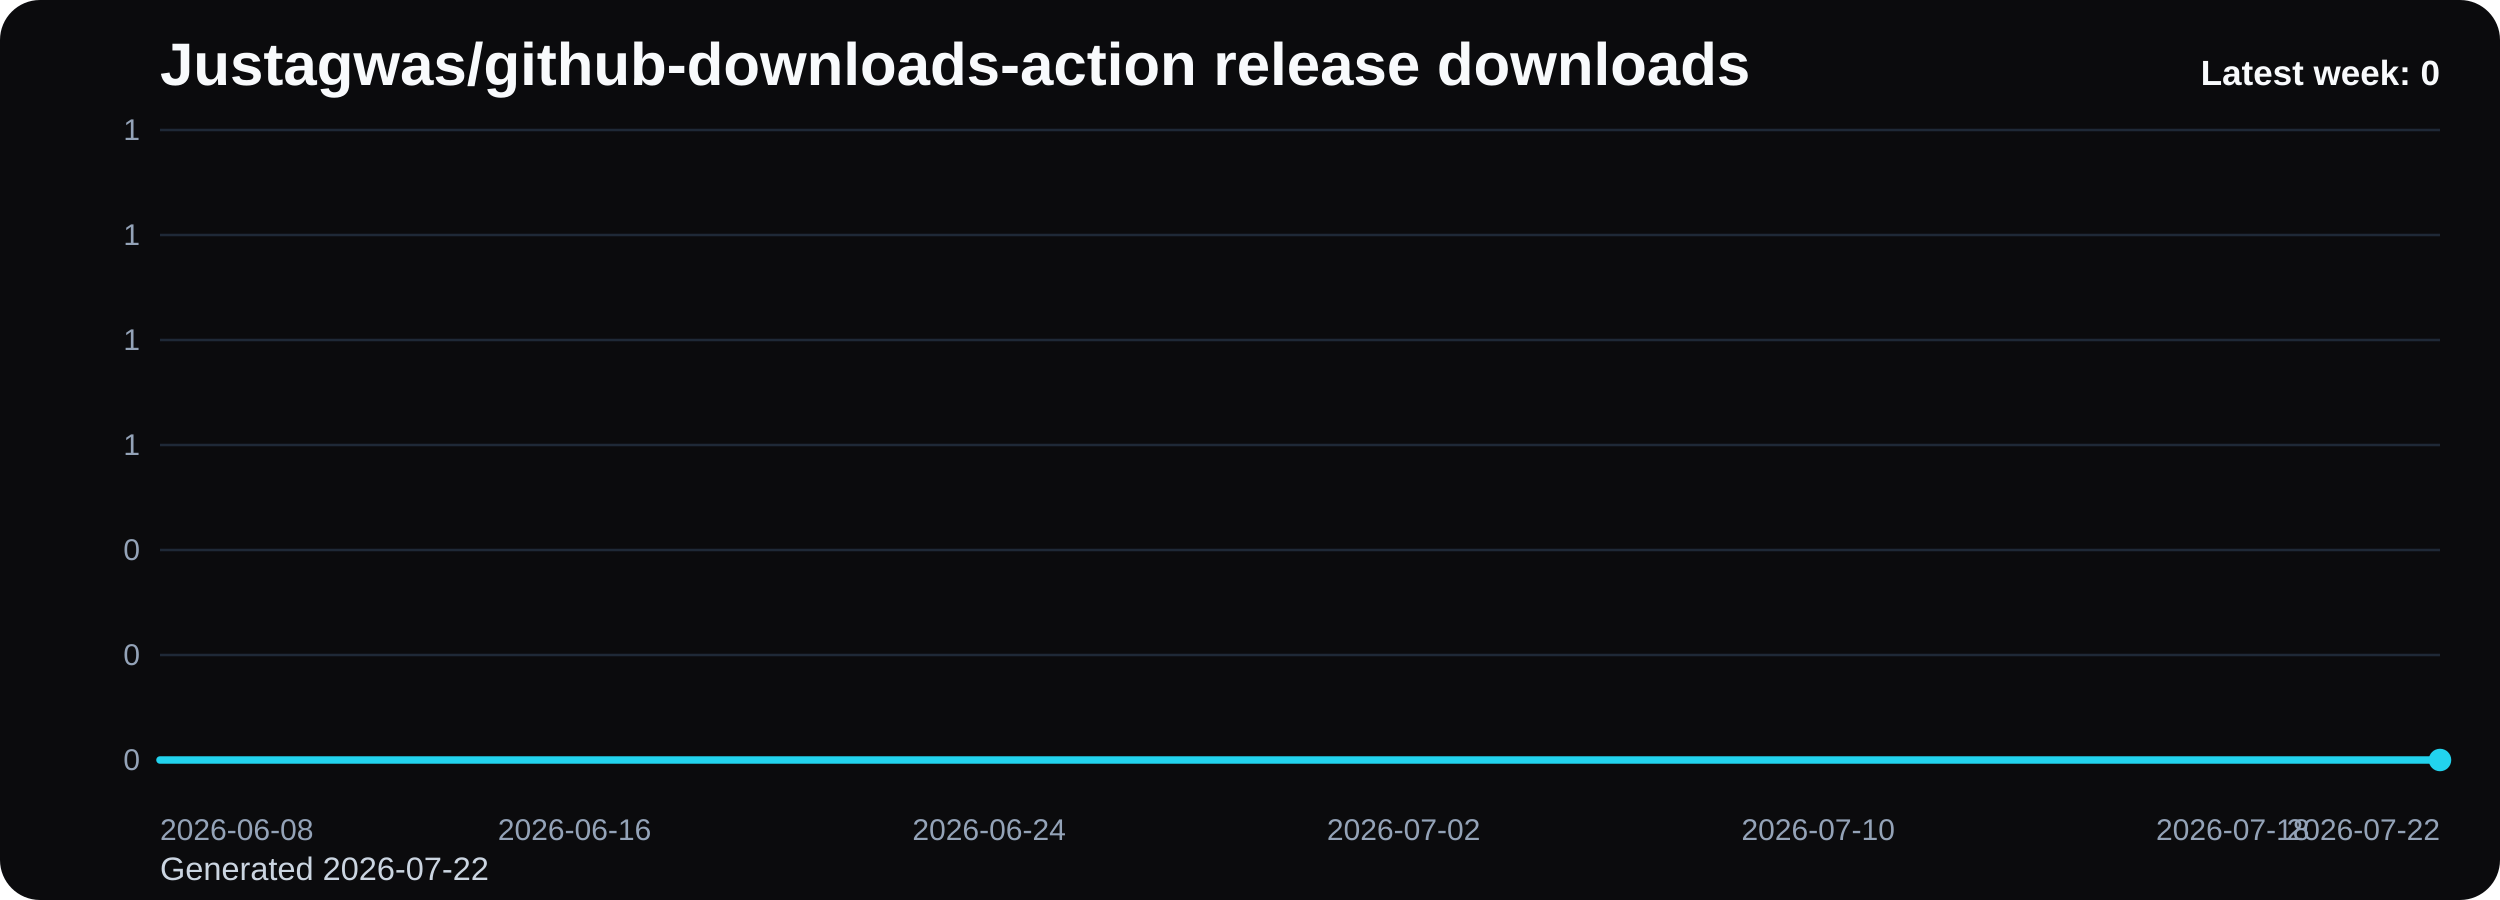
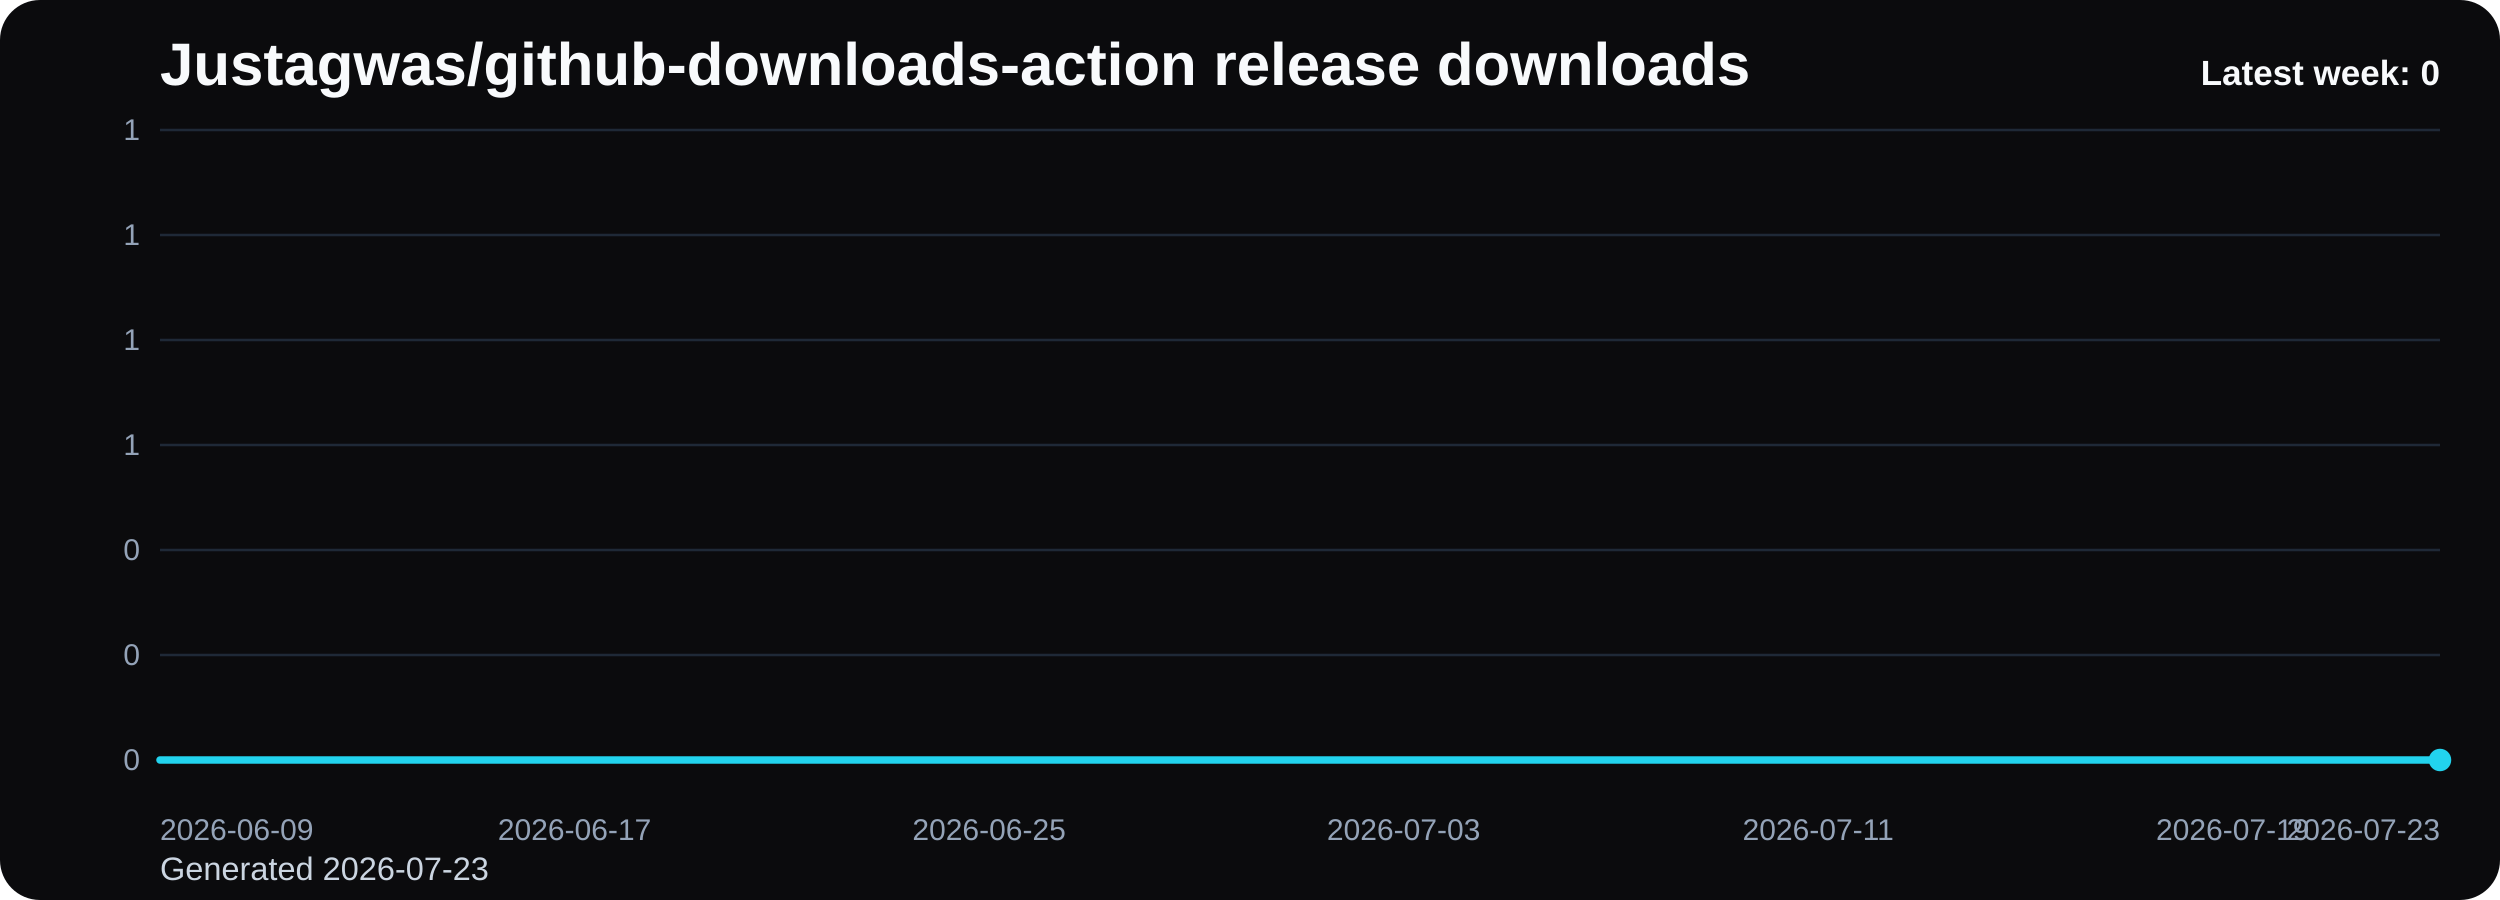
<svg xmlns="http://www.w3.org/2000/svg" viewBox="0 0 1000 360" role="img" aria-label="Justagwas/github-downloads-action release downloads chart">
  <defs>
    <linearGradient id="fill-weekly-black" x1="0" y1="0" x2="0" y2="1">
      <stop offset="0%" stop-color="#22d3ee" stop-opacity="0.32" />
      <stop offset="100%" stop-color="#22d3ee" stop-opacity="0.05" />
    </linearGradient>
    <style>
      .bg { fill: #0b0b0d; }
      .title { font: 700 24px Arial, sans-serif; fill: #f8fafc; }
      .sub { font: 400 13px Arial, sans-serif; fill: #cbd5e1; }
      .grid { stroke: #1f2937; stroke-width: 1; }
      .axis { font: 400 12px Arial, sans-serif; fill: #94a3b8; }
      .line { fill: none; stroke: #22d3ee; stroke-width: 3; stroke-linecap: round; stroke-linejoin: round; }
      .dot { fill: #22d3ee; }
      .value { font: 600 11px Arial, sans-serif; fill: #cbd5e1; }
      .latest { font: 700 14px Arial, sans-serif; fill: #f8fafc; }
    </style>
  </defs>
  <rect class="bg" x="0" y="0" width="1000" height="360" rx="16" />
  <text class="title" x="64" y="34">Justagwas/github-downloads-action release downloads</text>
-   <text class="sub" x="64" y="352">Generated 2026-07-22</text>
+   <text class="sub" x="64" y="352">Generated 2026-07-23</text>
  <line x1="64" y1="52.00" x2="976" y2="52.00" class="grid" />
  <text x="56" y="56.00" text-anchor="end" class="axis">1</text>
  <line x1="64" y1="94.00" x2="976" y2="94.00" class="grid" />
  <text x="56" y="98.00" text-anchor="end" class="axis">1</text>
  <line x1="64" y1="136.00" x2="976" y2="136.00" class="grid" />
  <text x="56" y="140.00" text-anchor="end" class="axis">1</text>
  <line x1="64" y1="178.00" x2="976" y2="178.00" class="grid" />
  <text x="56" y="182.00" text-anchor="end" class="axis">1</text>
  <line x1="64" y1="220.00" x2="976" y2="220.00" class="grid" />
  <text x="56" y="224.00" text-anchor="end" class="axis">0</text>
  <line x1="64" y1="262.00" x2="976" y2="262.00" class="grid" />
  <text x="56" y="266.00" text-anchor="end" class="axis">0</text>
  <line x1="64" y1="304.00" x2="976" y2="304.00" class="grid" />
  <text x="56" y="308.00" text-anchor="end" class="axis">0</text>
  <path d="M 64.00 304 L 64.00 304.00 L 84.73 304.00 L 105.45 304.00 L 126.18 304.00 L 146.91 304.00 L 167.64 304.00 L 188.36 304.00 L 209.09 304.00 L 229.82 304.00 L 250.55 304.00 L 271.27 304.00 L 292.00 304.00 L 312.73 304.00 L 333.45 304.00 L 354.18 304.00 L 374.91 304.00 L 395.64 304.00 L 416.36 304.00 L 437.09 304.00 L 457.82 304.00 L 478.55 304.00 L 499.27 304.00 L 520.00 304.00 L 540.73 304.00 L 561.45 304.00 L 582.18 304.00 L 602.91 304.00 L 623.64 304.00 L 644.36 304.00 L 665.09 304.00 L 685.82 304.00 L 706.55 304.00 L 727.27 304.00 L 748.00 304.00 L 768.73 304.00 L 789.45 304.00 L 810.18 304.00 L 830.91 304.00 L 851.64 304.00 L 872.36 304.00 L 893.09 304.00 L 913.82 304.00 L 934.55 304.00 L 955.27 304.00 L 976.00 304.00 L 976.00 304 Z" fill="url(#fill-weekly-black)" />
  <polyline class="line" points="64.00,304.00 84.73,304.00 105.45,304.00 126.18,304.00 146.91,304.00 167.64,304.00 188.36,304.00 209.09,304.00 229.82,304.00 250.55,304.00 271.27,304.00 292.00,304.00 312.73,304.00 333.45,304.00 354.18,304.00 374.91,304.00 395.64,304.00 416.36,304.00 437.09,304.00 457.82,304.00 478.55,304.00 499.27,304.00 520.00,304.00 540.73,304.00 561.45,304.00 582.18,304.00 602.91,304.00 623.64,304.00 644.36,304.00 665.09,304.00 685.82,304.00 706.55,304.00 727.27,304.00 748.00,304.00 768.73,304.00 789.45,304.00 810.18,304.00 830.91,304.00 851.64,304.00 872.36,304.00 893.09,304.00 913.82,304.00 934.55,304.00 955.27,304.00 976.00,304.00" />
  <circle class="dot" cx="976.00" cy="304.00" r="4.5" />
-   <text class="axis" x="64.00" y="336" text-anchor="start">2026-06-08</text>
-   <text class="axis" x="229.82" y="336" text-anchor="middle">2026-06-16</text>
-   <text class="axis" x="395.64" y="336" text-anchor="middle">2026-06-24</text>
-   <text class="axis" x="561.45" y="336" text-anchor="middle">2026-07-02</text>
-   <text class="axis" x="727.27" y="336" text-anchor="middle">2026-07-10</text>
-   <text class="axis" x="893.09" y="336" text-anchor="middle">2026-07-18</text>
-   <text class="axis" x="976.00" y="336" text-anchor="end">2026-07-22</text>
+   <text class="axis" x="64.00" y="336" text-anchor="start">2026-06-09</text>
+   <text class="axis" x="229.82" y="336" text-anchor="middle">2026-06-17</text>
+   <text class="axis" x="395.64" y="336" text-anchor="middle">2026-06-25</text>
+   <text class="axis" x="561.45" y="336" text-anchor="middle">2026-07-03</text>
+   <text class="axis" x="727.27" y="336" text-anchor="middle">2026-07-11</text>
+   <text class="axis" x="893.09" y="336" text-anchor="middle">2026-07-19</text>
+   <text class="axis" x="976.00" y="336" text-anchor="end">2026-07-23</text>
  <text class="latest" x="976" y="34" text-anchor="end">Latest week: 0</text>
</svg>
